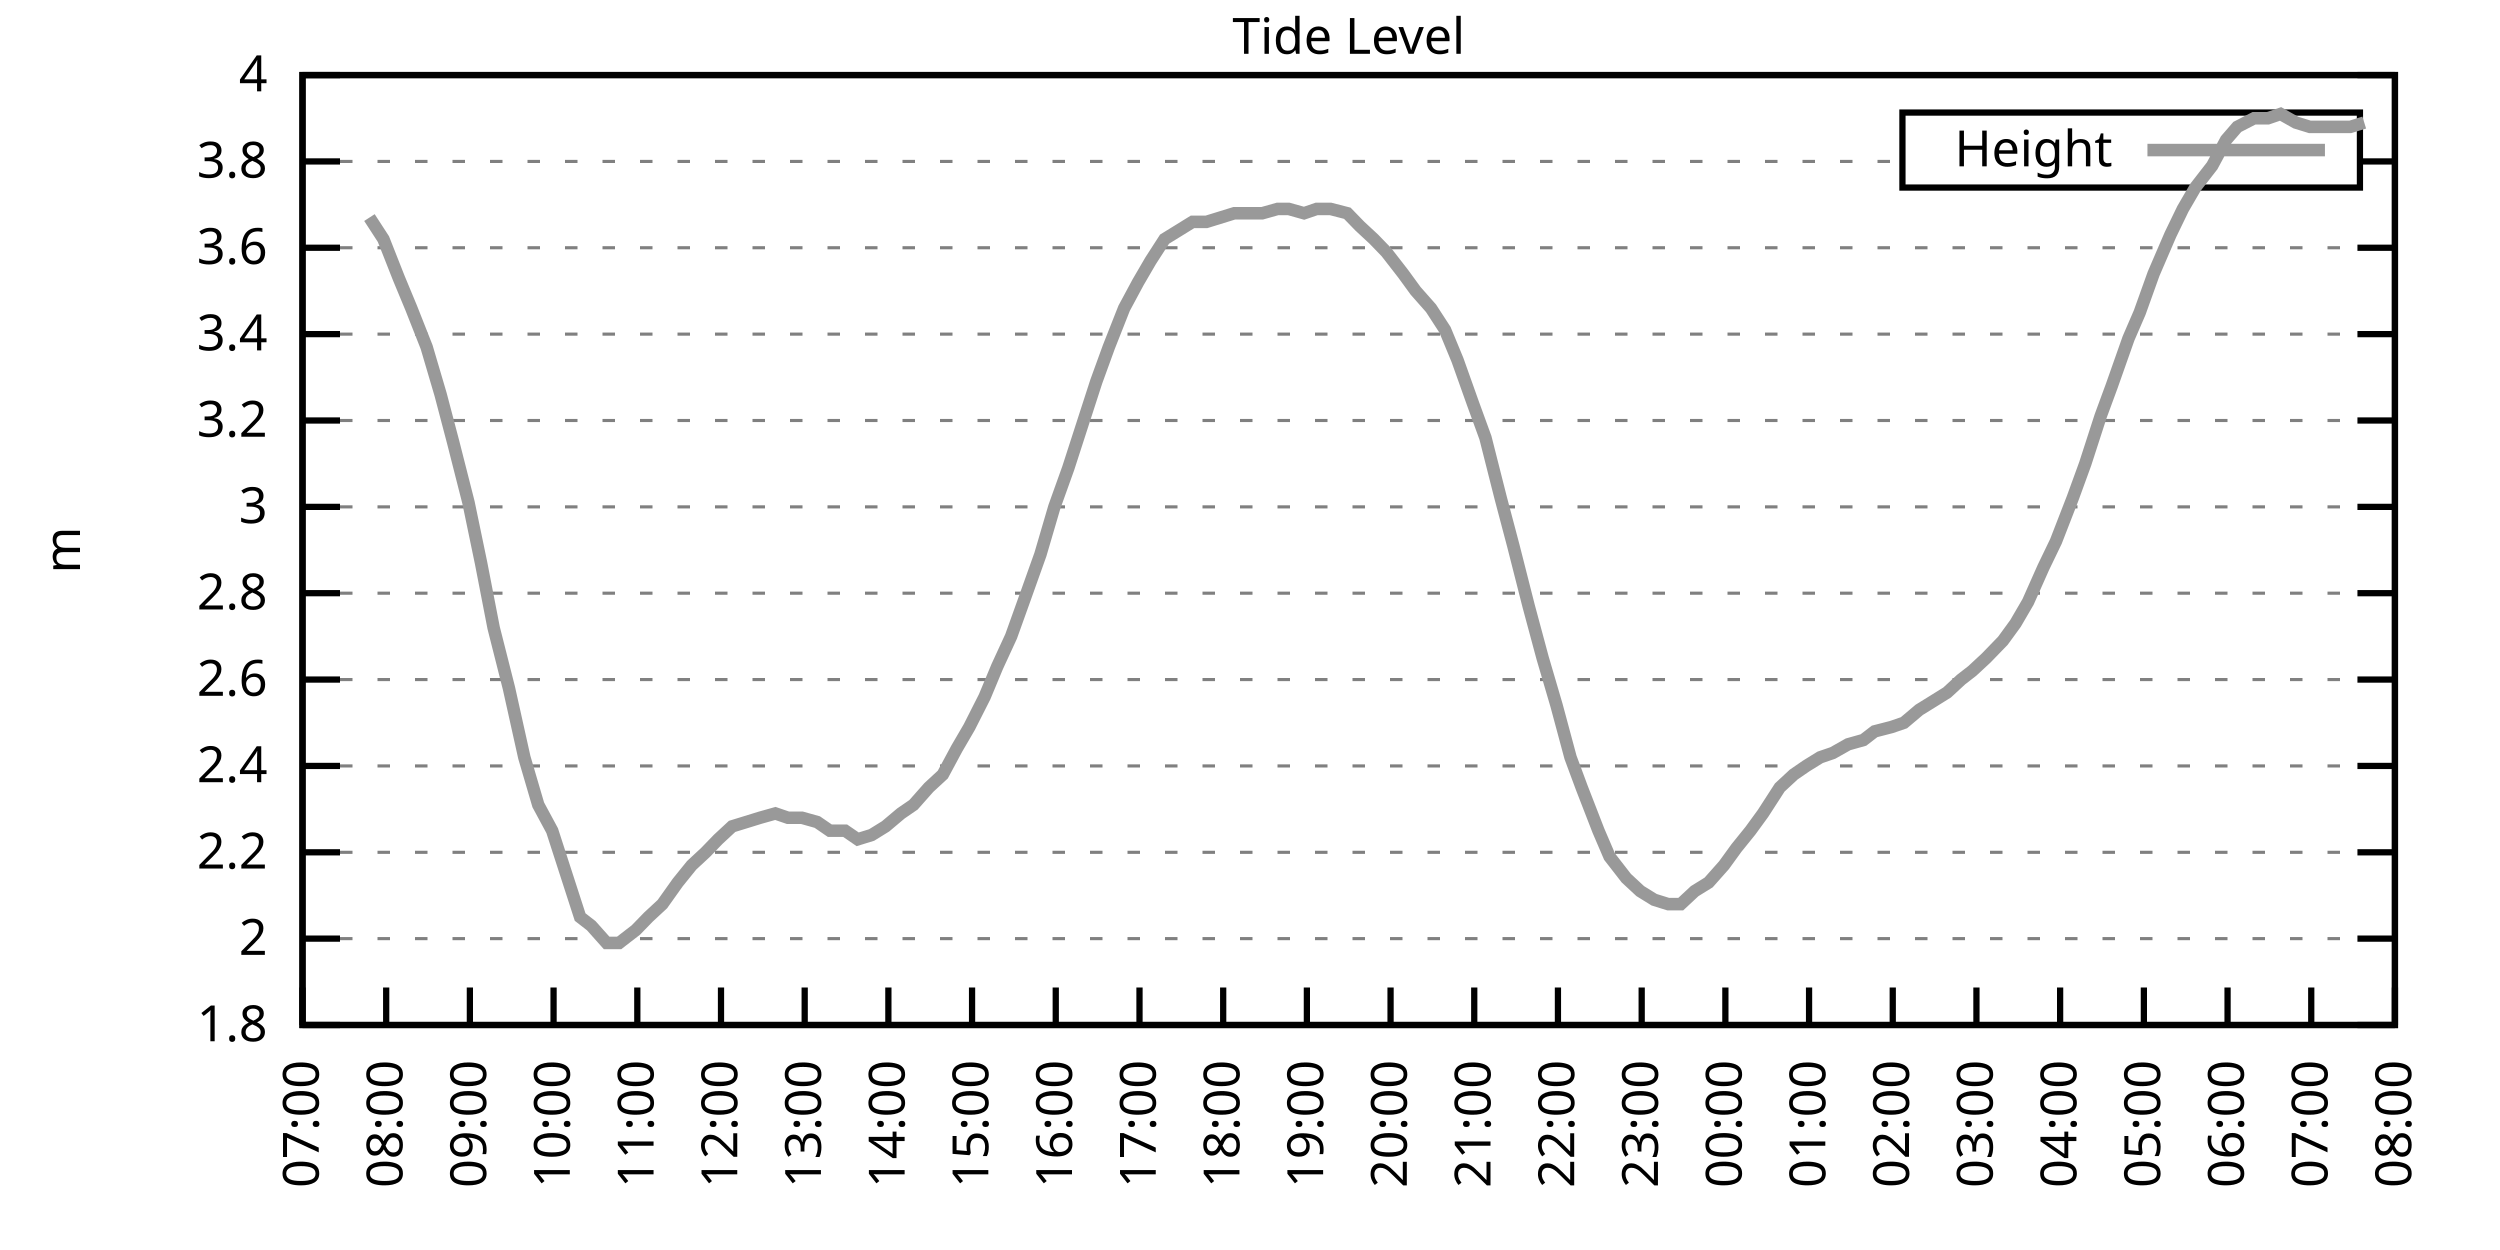
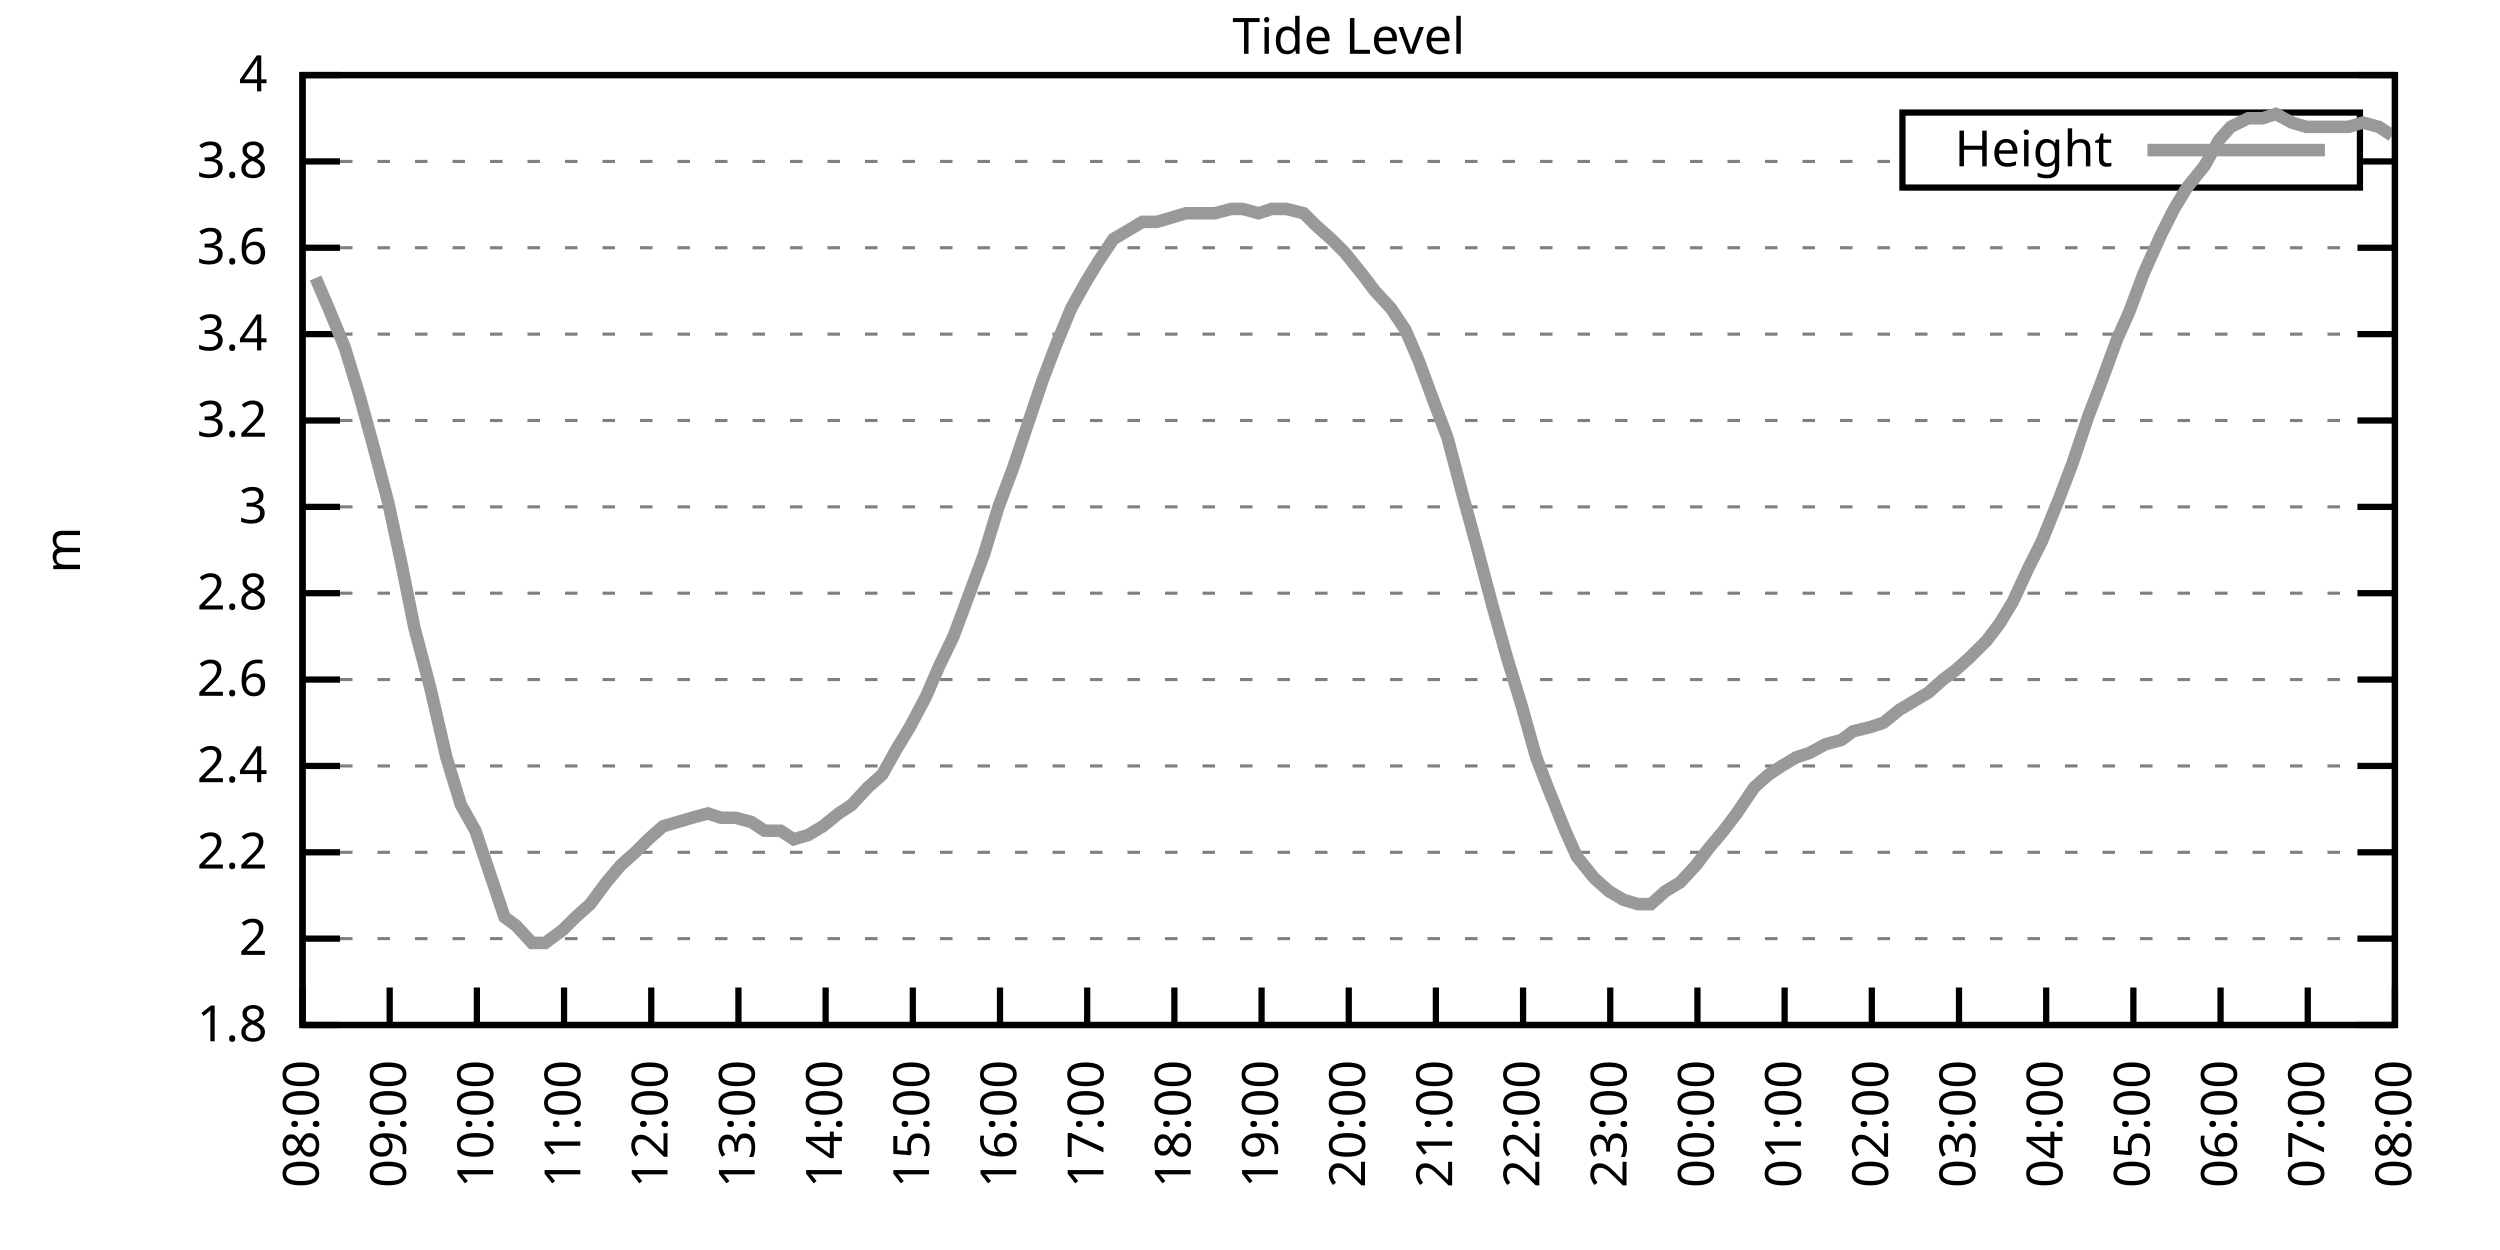
<svg xmlns="http://www.w3.org/2000/svg" xmlns:xlink="http://www.w3.org/1999/xlink" width="400" height="200" viewBox="0 0 400 200">
  <g id="gnuplot_canvas">
    <rect x="0" y="0" width="400" height="200" fill="none" />
    <defs>
      <circle id="gpDot" r="0.5" stroke-width="0.5" stroke="currentColor" />
      <path id="gpPt0" stroke-width="0.333" stroke="currentColor" d="M-1,0 h2 M0,-1 v2" />
      <path id="gpPt1" stroke-width="0.333" stroke="currentColor" d="M-1,-1 L1,1 M1,-1 L-1,1" />
      <path id="gpPt2" stroke-width="0.333" stroke="currentColor" d="M-1,0 L1,0 M0,-1 L0,1 M-1,-1 L1,1 M-1,1 L1,-1" />
      <rect id="gpPt3" stroke-width="0.333" stroke="currentColor" x="-1" y="-1" width="2" height="2" />
      <rect id="gpPt4" stroke-width="0.333" stroke="currentColor" fill="currentColor" x="-1" y="-1" width="2" height="2" />
      <circle id="gpPt5" stroke-width="0.333" stroke="currentColor" cx="0" cy="0" r="1" />
      <use xlink:href="#gpPt5" id="gpPt6" fill="currentColor" stroke="none" />
      <path id="gpPt7" stroke-width="0.333" stroke="currentColor" d="M0,-1.33 L-1.33,0.67 L1.33,0.67 z" />
      <use xlink:href="#gpPt7" id="gpPt8" fill="currentColor" stroke="none" />
      <use xlink:href="#gpPt7" id="gpPt9" stroke="currentColor" transform="rotate(180)" />
      <use xlink:href="#gpPt9" id="gpPt10" fill="currentColor" stroke="none" />
      <use xlink:href="#gpPt3" id="gpPt11" stroke="currentColor" transform="rotate(45)" />
      <use xlink:href="#gpPt11" id="gpPt12" fill="currentColor" stroke="none" />
      <path id="gpPt13" stroke-width="0.333" stroke="currentColor" d="M0,1.330 L1.265,0.411 L0.782,-1.067 L-0.782,-1.076 L-1.265,0.411 z" />
      <use xlink:href="#gpPt13" id="gpPt14" fill="currentColor" stroke="none" />
      <filter id="textbox" filterUnits="objectBoundingBox" x="0" y="0" height="1" width="1">
        <feFlood flood-color="white" flood-opacity="1" result="bgnd" />
        <feComposite in="SourceGraphic" in2="bgnd" operator="atop" />
      </filter>
      <filter id="greybox" filterUnits="objectBoundingBox" x="0" y="0" height="1" width="1">
        <feFlood flood-color="lightgrey" flood-opacity="1" result="grey" />
        <feComposite in="SourceGraphic" in2="grey" operator="atop" />
      </filter>
    </defs>
    <g fill="none" color="white" stroke="currentColor" stroke-width="1.00" stroke-linecap="butt" stroke-linejoin="miter">
</g>
    <g fill="none" color="black" stroke="currentColor" stroke-width="1.00" stroke-linecap="butt" stroke-linejoin="miter">
      <g stroke="none" shape-rendering="crispEdges">
        <polygon fill="rgb(255, 255, 255)" points="48.40,164.00 383.18,164.00 383.18,12.02 48.40,12.02 " />
      </g>
    </g>
    <g fill="none" color="black" stroke="currentColor" stroke-width="1.00" stroke-linecap="butt" stroke-linejoin="miter">
</g>
    <g fill="none" color="black" stroke="black" stroke-width="0.50" stroke-linecap="butt" stroke-linejoin="miter">
</g>
    <g fill="none" color="gray" stroke="currentColor" stroke-width="0.50" stroke-linecap="butt" stroke-linejoin="miter">
      <path stroke="gray" stroke-dasharray="2,4" class="gridline" d="M48.40,164.00 L383.19,164.00  " />
    </g>
    <g fill="none" color="gray" stroke="gray" stroke-width="1.00" stroke-linecap="butt" stroke-linejoin="miter">
</g>
    <g fill="none" color="black" stroke="currentColor" stroke-width="1.00" stroke-linecap="butt" stroke-linejoin="miter">
      <path stroke="black" d="M48.40,164.00 L54.40,164.00 M383.19,164.00 L377.19,164.00  " />
      <g transform="translate(42.80,166.60)" stroke="none" fill="black" font-family="Sans" font-size="8.00" text-anchor="end">
        <text>
          <tspan font-family="Sans"> 1.8</tspan>
        </text>
      </g>
    </g>
    <g fill="none" color="black" stroke="currentColor" stroke-width="1.00" stroke-linecap="butt" stroke-linejoin="miter">
</g>
    <g fill="none" color="black" stroke="black" stroke-width="0.50" stroke-linecap="butt" stroke-linejoin="miter">
</g>
    <g fill="none" color="gray" stroke="currentColor" stroke-width="0.50" stroke-linecap="butt" stroke-linejoin="miter">
      <path stroke="gray" stroke-dasharray="2,4" class="gridline" d="M48.40,150.18 L383.19,150.18  " />
    </g>
    <g fill="none" color="gray" stroke="gray" stroke-width="1.00" stroke-linecap="butt" stroke-linejoin="miter">
</g>
    <g fill="none" color="black" stroke="currentColor" stroke-width="1.00" stroke-linecap="butt" stroke-linejoin="miter">
      <path stroke="black" d="M48.40,150.18 L54.40,150.18 M383.19,150.18 L377.19,150.18  " />
      <g transform="translate(42.80,152.78)" stroke="none" fill="black" font-family="Sans" font-size="8.00" text-anchor="end">
        <text>
          <tspan font-family="Sans"> 2</tspan>
        </text>
      </g>
    </g>
    <g fill="none" color="black" stroke="currentColor" stroke-width="1.00" stroke-linecap="butt" stroke-linejoin="miter">
</g>
    <g fill="none" color="black" stroke="black" stroke-width="0.50" stroke-linecap="butt" stroke-linejoin="miter">
</g>
    <g fill="none" color="gray" stroke="currentColor" stroke-width="0.50" stroke-linecap="butt" stroke-linejoin="miter">
      <path stroke="gray" stroke-dasharray="2,4" class="gridline" d="M48.40,136.37 L383.19,136.37  " />
    </g>
    <g fill="none" color="gray" stroke="gray" stroke-width="1.00" stroke-linecap="butt" stroke-linejoin="miter">
</g>
    <g fill="none" color="black" stroke="currentColor" stroke-width="1.00" stroke-linecap="butt" stroke-linejoin="miter">
      <path stroke="black" d="M48.40,136.37 L54.40,136.37 M383.19,136.37 L377.19,136.37  " />
      <g transform="translate(42.80,138.97)" stroke="none" fill="black" font-family="Sans" font-size="8.00" text-anchor="end">
        <text>
          <tspan font-family="Sans"> 2.2</tspan>
        </text>
      </g>
    </g>
    <g fill="none" color="black" stroke="currentColor" stroke-width="1.00" stroke-linecap="butt" stroke-linejoin="miter">
</g>
    <g fill="none" color="black" stroke="black" stroke-width="0.50" stroke-linecap="butt" stroke-linejoin="miter">
</g>
    <g fill="none" color="gray" stroke="currentColor" stroke-width="0.50" stroke-linecap="butt" stroke-linejoin="miter">
      <path stroke="gray" stroke-dasharray="2,4" class="gridline" d="M48.40,122.55 L383.19,122.55  " />
    </g>
    <g fill="none" color="gray" stroke="gray" stroke-width="1.00" stroke-linecap="butt" stroke-linejoin="miter">
</g>
    <g fill="none" color="black" stroke="currentColor" stroke-width="1.00" stroke-linecap="butt" stroke-linejoin="miter">
      <path stroke="black" d="M48.40,122.55 L54.40,122.55 M383.19,122.55 L377.19,122.55  " />
      <g transform="translate(42.80,125.15)" stroke="none" fill="black" font-family="Sans" font-size="8.00" text-anchor="end">
        <text>
          <tspan font-family="Sans"> 2.4</tspan>
        </text>
      </g>
    </g>
    <g fill="none" color="black" stroke="currentColor" stroke-width="1.00" stroke-linecap="butt" stroke-linejoin="miter">
</g>
    <g fill="none" color="black" stroke="black" stroke-width="0.50" stroke-linecap="butt" stroke-linejoin="miter">
</g>
    <g fill="none" color="gray" stroke="currentColor" stroke-width="0.50" stroke-linecap="butt" stroke-linejoin="miter">
      <path stroke="gray" stroke-dasharray="2,4" class="gridline" d="M48.40,108.73 L383.19,108.73  " />
    </g>
    <g fill="none" color="gray" stroke="gray" stroke-width="1.00" stroke-linecap="butt" stroke-linejoin="miter">
</g>
    <g fill="none" color="black" stroke="currentColor" stroke-width="1.00" stroke-linecap="butt" stroke-linejoin="miter">
      <path stroke="black" d="M48.40,108.73 L54.40,108.73 M383.19,108.73 L377.19,108.73  " />
      <g transform="translate(42.80,111.33)" stroke="none" fill="black" font-family="Sans" font-size="8.00" text-anchor="end">
        <text>
          <tspan font-family="Sans"> 2.6</tspan>
        </text>
      </g>
    </g>
    <g fill="none" color="black" stroke="currentColor" stroke-width="1.00" stroke-linecap="butt" stroke-linejoin="miter">
</g>
    <g fill="none" color="black" stroke="black" stroke-width="0.50" stroke-linecap="butt" stroke-linejoin="miter">
</g>
    <g fill="none" color="gray" stroke="currentColor" stroke-width="0.50" stroke-linecap="butt" stroke-linejoin="miter">
      <path stroke="gray" stroke-dasharray="2,4" class="gridline" d="M48.40,94.91 L383.19,94.91  " />
    </g>
    <g fill="none" color="gray" stroke="gray" stroke-width="1.00" stroke-linecap="butt" stroke-linejoin="miter">
</g>
    <g fill="none" color="black" stroke="currentColor" stroke-width="1.00" stroke-linecap="butt" stroke-linejoin="miter">
      <path stroke="black" d="M48.40,94.91 L54.40,94.91 M383.19,94.91 L377.19,94.91  " />
      <g transform="translate(42.80,97.51)" stroke="none" fill="black" font-family="Sans" font-size="8.00" text-anchor="end">
        <text>
          <tspan font-family="Sans"> 2.8</tspan>
        </text>
      </g>
    </g>
    <g fill="none" color="black" stroke="currentColor" stroke-width="1.00" stroke-linecap="butt" stroke-linejoin="miter">
</g>
    <g fill="none" color="black" stroke="black" stroke-width="0.50" stroke-linecap="butt" stroke-linejoin="miter">
</g>
    <g fill="none" color="gray" stroke="currentColor" stroke-width="0.50" stroke-linecap="butt" stroke-linejoin="miter">
      <path stroke="gray" stroke-dasharray="2,4" class="gridline" d="M48.40,81.10 L383.19,81.10  " />
    </g>
    <g fill="none" color="gray" stroke="gray" stroke-width="1.00" stroke-linecap="butt" stroke-linejoin="miter">
</g>
    <g fill="none" color="black" stroke="currentColor" stroke-width="1.00" stroke-linecap="butt" stroke-linejoin="miter">
      <path stroke="black" d="M48.40,81.10 L54.40,81.10 M383.19,81.10 L377.19,81.10  " />
      <g transform="translate(42.80,83.70)" stroke="none" fill="black" font-family="Sans" font-size="8.00" text-anchor="end">
        <text>
          <tspan font-family="Sans"> 3</tspan>
        </text>
      </g>
    </g>
    <g fill="none" color="black" stroke="currentColor" stroke-width="1.00" stroke-linecap="butt" stroke-linejoin="miter">
</g>
    <g fill="none" color="black" stroke="black" stroke-width="0.50" stroke-linecap="butt" stroke-linejoin="miter">
</g>
    <g fill="none" color="gray" stroke="currentColor" stroke-width="0.50" stroke-linecap="butt" stroke-linejoin="miter">
      <path stroke="gray" stroke-dasharray="2,4" class="gridline" d="M48.40,67.28 L383.19,67.28  " />
    </g>
    <g fill="none" color="gray" stroke="gray" stroke-width="1.00" stroke-linecap="butt" stroke-linejoin="miter">
</g>
    <g fill="none" color="black" stroke="currentColor" stroke-width="1.00" stroke-linecap="butt" stroke-linejoin="miter">
      <path stroke="black" d="M48.40,67.28 L54.40,67.28 M383.19,67.28 L377.19,67.28  " />
      <g transform="translate(42.80,69.88)" stroke="none" fill="black" font-family="Sans" font-size="8.00" text-anchor="end">
        <text>
          <tspan font-family="Sans"> 3.2</tspan>
        </text>
      </g>
    </g>
    <g fill="none" color="black" stroke="currentColor" stroke-width="1.00" stroke-linecap="butt" stroke-linejoin="miter">
</g>
    <g fill="none" color="black" stroke="black" stroke-width="0.50" stroke-linecap="butt" stroke-linejoin="miter">
</g>
    <g fill="none" color="gray" stroke="currentColor" stroke-width="0.50" stroke-linecap="butt" stroke-linejoin="miter">
      <path stroke="gray" stroke-dasharray="2,4" class="gridline" d="M48.40,53.46 L383.19,53.46  " />
    </g>
    <g fill="none" color="gray" stroke="gray" stroke-width="1.00" stroke-linecap="butt" stroke-linejoin="miter">
</g>
    <g fill="none" color="black" stroke="currentColor" stroke-width="1.00" stroke-linecap="butt" stroke-linejoin="miter">
      <path stroke="black" d="M48.40,53.46 L54.40,53.46 M383.19,53.46 L377.19,53.46  " />
      <g transform="translate(42.80,56.06)" stroke="none" fill="black" font-family="Sans" font-size="8.00" text-anchor="end">
        <text>
          <tspan font-family="Sans"> 3.4</tspan>
        </text>
      </g>
    </g>
    <g fill="none" color="black" stroke="currentColor" stroke-width="1.00" stroke-linecap="butt" stroke-linejoin="miter">
</g>
    <g fill="none" color="black" stroke="black" stroke-width="0.50" stroke-linecap="butt" stroke-linejoin="miter">
</g>
    <g fill="none" color="gray" stroke="currentColor" stroke-width="0.50" stroke-linecap="butt" stroke-linejoin="miter">
      <path stroke="gray" stroke-dasharray="2,4" class="gridline" d="M48.40,39.64 L383.19,39.64  " />
    </g>
    <g fill="none" color="gray" stroke="gray" stroke-width="1.00" stroke-linecap="butt" stroke-linejoin="miter">
</g>
    <g fill="none" color="black" stroke="currentColor" stroke-width="1.00" stroke-linecap="butt" stroke-linejoin="miter">
      <path stroke="black" d="M48.40,39.64 L54.40,39.64 M383.19,39.64 L377.19,39.64  " />
      <g transform="translate(42.80,42.24)" stroke="none" fill="black" font-family="Sans" font-size="8.00" text-anchor="end">
        <text>
          <tspan font-family="Sans"> 3.6</tspan>
        </text>
      </g>
    </g>
    <g fill="none" color="black" stroke="currentColor" stroke-width="1.00" stroke-linecap="butt" stroke-linejoin="miter">
</g>
    <g fill="none" color="black" stroke="black" stroke-width="0.50" stroke-linecap="butt" stroke-linejoin="miter">
</g>
    <g fill="none" color="gray" stroke="currentColor" stroke-width="0.50" stroke-linecap="butt" stroke-linejoin="miter">
      <path stroke="gray" stroke-dasharray="2,4" class="gridline" d="M48.40,25.83 L304.39,25.83 M377.59,25.83 L383.19,25.83  " />
    </g>
    <g fill="none" color="gray" stroke="gray" stroke-width="1.00" stroke-linecap="butt" stroke-linejoin="miter">
</g>
    <g fill="none" color="black" stroke="currentColor" stroke-width="1.00" stroke-linecap="butt" stroke-linejoin="miter">
      <path stroke="black" d="M48.40,25.83 L54.40,25.83 M383.19,25.83 L377.19,25.83  " />
      <g transform="translate(42.80,28.43)" stroke="none" fill="black" font-family="Sans" font-size="8.00" text-anchor="end">
        <text>
          <tspan font-family="Sans"> 3.8</tspan>
        </text>
      </g>
    </g>
    <g fill="none" color="black" stroke="currentColor" stroke-width="1.00" stroke-linecap="butt" stroke-linejoin="miter">
</g>
    <g fill="none" color="black" stroke="black" stroke-width="0.50" stroke-linecap="butt" stroke-linejoin="miter">
</g>
    <g fill="none" color="gray" stroke="currentColor" stroke-width="0.50" stroke-linecap="butt" stroke-linejoin="miter">
      <path stroke="gray" stroke-dasharray="2,4" class="gridline" d="M48.40,12.01 L383.19,12.01  " />
    </g>
    <g fill="none" color="gray" stroke="gray" stroke-width="1.00" stroke-linecap="butt" stroke-linejoin="miter">
</g>
    <g fill="none" color="black" stroke="currentColor" stroke-width="1.00" stroke-linecap="butt" stroke-linejoin="miter">
      <path stroke="black" d="M48.40,12.01 L54.40,12.01 M383.19,12.01 L377.19,12.01  " />
      <g transform="translate(42.80,14.61)" stroke="none" fill="black" font-family="Sans" font-size="8.00" text-anchor="end">
        <text>
          <tspan font-family="Sans"> 4</tspan>
        </text>
      </g>
    </g>
    <g fill="none" color="black" stroke="currentColor" stroke-width="1.00" stroke-linecap="butt" stroke-linejoin="miter">
      <path stroke="black" d="M48.40,164.00 L48.40,158.00  " />
      <g transform="translate(51.00,169.60) rotate(270.00)" stroke="none" fill="black" font-family="Sans" font-size="8.00" text-anchor="end">
        <text>
-           <tspan font-family="Sans">07:00</tspan>
-         </text>
-       </g>
-     </g>
-     <g fill="none" color="black" stroke="currentColor" stroke-width="1.00" stroke-linecap="butt" stroke-linejoin="miter">
-       <path stroke="black" d="M61.79,164.00 L61.79,158.00  " />
-       <g transform="translate(64.39,169.60) rotate(270.00)" stroke="none" fill="black" font-family="Sans" font-size="8.00" text-anchor="end">
-         <text>
          <tspan font-family="Sans">08:00</tspan>
        </text>
      </g>
    </g>
    <g fill="none" color="black" stroke="currentColor" stroke-width="1.00" stroke-linecap="butt" stroke-linejoin="miter">
-       <path stroke="black" d="M75.18,164.00 L75.18,158.00  " />
-       <g transform="translate(77.78,169.60) rotate(270.00)" stroke="none" fill="black" font-family="Sans" font-size="8.00" text-anchor="end">
+       <path stroke="black" d="M62.35,164.00 L62.35,158.00  " />
+       <g transform="translate(64.95,169.60) rotate(270.00)" stroke="none" fill="black" font-family="Sans" font-size="8.00" text-anchor="end">
        <text>
          <tspan font-family="Sans">09:00</tspan>
        </text>
      </g>
    </g>
    <g fill="none" color="black" stroke="currentColor" stroke-width="1.00" stroke-linecap="butt" stroke-linejoin="miter">
-       <path stroke="black" d="M88.57,164.00 L88.57,158.00  " />
-       <g transform="translate(91.17,169.60) rotate(270.00)" stroke="none" fill="black" font-family="Sans" font-size="8.00" text-anchor="end">
+       <path stroke="black" d="M76.30,164.00 L76.30,158.00  " />
+       <g transform="translate(78.90,169.60) rotate(270.00)" stroke="none" fill="black" font-family="Sans" font-size="8.00" text-anchor="end">
        <text>
          <tspan font-family="Sans">10:00</tspan>
        </text>
      </g>
    </g>
    <g fill="none" color="black" stroke="currentColor" stroke-width="1.00" stroke-linecap="butt" stroke-linejoin="miter">
-       <path stroke="black" d="M101.97,164.00 L101.97,158.00  " />
-       <g transform="translate(104.57,169.60) rotate(270.00)" stroke="none" fill="black" font-family="Sans" font-size="8.00" text-anchor="end">
+       <path stroke="black" d="M90.25,164.00 L90.25,158.00  " />
+       <g transform="translate(92.85,169.60) rotate(270.00)" stroke="none" fill="black" font-family="Sans" font-size="8.00" text-anchor="end">
        <text>
          <tspan font-family="Sans">11:00</tspan>
        </text>
      </g>
    </g>
    <g fill="none" color="black" stroke="currentColor" stroke-width="1.00" stroke-linecap="butt" stroke-linejoin="miter">
-       <path stroke="black" d="M115.36,164.00 L115.36,158.00  " />
-       <g transform="translate(117.96,169.60) rotate(270.00)" stroke="none" fill="black" font-family="Sans" font-size="8.00" text-anchor="end">
+       <path stroke="black" d="M104.20,164.00 L104.20,158.00  " />
+       <g transform="translate(106.80,169.60) rotate(270.00)" stroke="none" fill="black" font-family="Sans" font-size="8.00" text-anchor="end">
        <text>
          <tspan font-family="Sans">12:00</tspan>
        </text>
      </g>
    </g>
    <g fill="none" color="black" stroke="currentColor" stroke-width="1.00" stroke-linecap="butt" stroke-linejoin="miter">
-       <path stroke="black" d="M128.75,164.00 L128.75,158.00  " />
-       <g transform="translate(131.35,169.60) rotate(270.00)" stroke="none" fill="black" font-family="Sans" font-size="8.00" text-anchor="end">
+       <path stroke="black" d="M118.15,164.00 L118.15,158.00  " />
+       <g transform="translate(120.75,169.60) rotate(270.00)" stroke="none" fill="black" font-family="Sans" font-size="8.00" text-anchor="end">
        <text>
          <tspan font-family="Sans">13:00</tspan>
        </text>
      </g>
    </g>
    <g fill="none" color="black" stroke="currentColor" stroke-width="1.00" stroke-linecap="butt" stroke-linejoin="miter">
-       <path stroke="black" d="M142.14,164.00 L142.14,158.00  " />
-       <g transform="translate(144.74,169.60) rotate(270.00)" stroke="none" fill="black" font-family="Sans" font-size="8.00" text-anchor="end">
+       <path stroke="black" d="M132.10,164.00 L132.10,158.00  " />
+       <g transform="translate(134.70,169.60) rotate(270.00)" stroke="none" fill="black" font-family="Sans" font-size="8.00" text-anchor="end">
        <text>
          <tspan font-family="Sans">14:00</tspan>
        </text>
      </g>
    </g>
    <g fill="none" color="black" stroke="currentColor" stroke-width="1.00" stroke-linecap="butt" stroke-linejoin="miter">
-       <path stroke="black" d="M155.53,164.00 L155.53,158.00  " />
-       <g transform="translate(158.13,169.60) rotate(270.00)" stroke="none" fill="black" font-family="Sans" font-size="8.00" text-anchor="end">
+       <path stroke="black" d="M146.05,164.00 L146.05,158.00  " />
+       <g transform="translate(148.65,169.60) rotate(270.00)" stroke="none" fill="black" font-family="Sans" font-size="8.00" text-anchor="end">
        <text>
          <tspan font-family="Sans">15:00</tspan>
        </text>
      </g>
    </g>
    <g fill="none" color="black" stroke="currentColor" stroke-width="1.00" stroke-linecap="butt" stroke-linejoin="miter">
-       <path stroke="black" d="M168.92,164.00 L168.92,158.00  " />
-       <g transform="translate(171.52,169.60) rotate(270.00)" stroke="none" fill="black" font-family="Sans" font-size="8.00" text-anchor="end">
+       <path stroke="black" d="M160.00,164.00 L160.00,158.00  " />
+       <g transform="translate(162.60,169.60) rotate(270.00)" stroke="none" fill="black" font-family="Sans" font-size="8.00" text-anchor="end">
        <text>
          <tspan font-family="Sans">16:00</tspan>
        </text>
      </g>
    </g>
    <g fill="none" color="black" stroke="currentColor" stroke-width="1.00" stroke-linecap="butt" stroke-linejoin="miter">
-       <path stroke="black" d="M182.32,164.00 L182.32,158.00  " />
-       <g transform="translate(184.92,169.60) rotate(270.00)" stroke="none" fill="black" font-family="Sans" font-size="8.00" text-anchor="end">
+       <path stroke="black" d="M173.95,164.00 L173.95,158.00  " />
+       <g transform="translate(176.55,169.60) rotate(270.00)" stroke="none" fill="black" font-family="Sans" font-size="8.00" text-anchor="end">
        <text>
          <tspan font-family="Sans">17:00</tspan>
        </text>
      </g>
    </g>
    <g fill="none" color="black" stroke="currentColor" stroke-width="1.00" stroke-linecap="butt" stroke-linejoin="miter">
-       <path stroke="black" d="M195.71,164.00 L195.71,158.00  " />
-       <g transform="translate(198.31,169.60) rotate(270.00)" stroke="none" fill="black" font-family="Sans" font-size="8.00" text-anchor="end">
+       <path stroke="black" d="M187.90,164.00 L187.90,158.00  " />
+       <g transform="translate(190.50,169.60) rotate(270.00)" stroke="none" fill="black" font-family="Sans" font-size="8.00" text-anchor="end">
        <text>
          <tspan font-family="Sans">18:00</tspan>
        </text>
      </g>
    </g>
    <g fill="none" color="black" stroke="currentColor" stroke-width="1.00" stroke-linecap="butt" stroke-linejoin="miter">
-       <path stroke="black" d="M209.10,164.00 L209.10,158.00  " />
-       <g transform="translate(211.70,169.60) rotate(270.00)" stroke="none" fill="black" font-family="Sans" font-size="8.00" text-anchor="end">
+       <path stroke="black" d="M201.85,164.00 L201.85,158.00  " />
+       <g transform="translate(204.45,169.60) rotate(270.00)" stroke="none" fill="black" font-family="Sans" font-size="8.00" text-anchor="end">
        <text>
          <tspan font-family="Sans">19:00</tspan>
        </text>
      </g>
    </g>
    <g fill="none" color="black" stroke="currentColor" stroke-width="1.00" stroke-linecap="butt" stroke-linejoin="miter">
-       <path stroke="black" d="M222.49,164.00 L222.49,158.00  " />
-       <g transform="translate(225.09,169.60) rotate(270.00)" stroke="none" fill="black" font-family="Sans" font-size="8.00" text-anchor="end">
+       <path stroke="black" d="M215.80,164.00 L215.80,158.00  " />
+       <g transform="translate(218.40,169.60) rotate(270.00)" stroke="none" fill="black" font-family="Sans" font-size="8.00" text-anchor="end">
        <text>
          <tspan font-family="Sans">20:00</tspan>
        </text>
      </g>
    </g>
    <g fill="none" color="black" stroke="currentColor" stroke-width="1.00" stroke-linecap="butt" stroke-linejoin="miter">
-       <path stroke="black" d="M235.88,164.00 L235.88,158.00  " />
-       <g transform="translate(238.48,169.60) rotate(270.00)" stroke="none" fill="black" font-family="Sans" font-size="8.00" text-anchor="end">
+       <path stroke="black" d="M229.74,164.00 L229.74,158.00  " />
+       <g transform="translate(232.34,169.60) rotate(270.00)" stroke="none" fill="black" font-family="Sans" font-size="8.00" text-anchor="end">
        <text>
          <tspan font-family="Sans">21:00</tspan>
        </text>
      </g>
    </g>
    <g fill="none" color="black" stroke="currentColor" stroke-width="1.00" stroke-linecap="butt" stroke-linejoin="miter">
-       <path stroke="black" d="M249.27,164.00 L249.27,158.00  " />
-       <g transform="translate(251.87,169.60) rotate(270.00)" stroke="none" fill="black" font-family="Sans" font-size="8.00" text-anchor="end">
+       <path stroke="black" d="M243.69,164.00 L243.69,158.00  " />
+       <g transform="translate(246.29,169.60) rotate(270.00)" stroke="none" fill="black" font-family="Sans" font-size="8.00" text-anchor="end">
        <text>
          <tspan font-family="Sans">22:00</tspan>
        </text>
      </g>
    </g>
    <g fill="none" color="black" stroke="currentColor" stroke-width="1.00" stroke-linecap="butt" stroke-linejoin="miter">
-       <path stroke="black" d="M262.67,164.00 L262.67,158.00  " />
-       <g transform="translate(265.27,169.60) rotate(270.00)" stroke="none" fill="black" font-family="Sans" font-size="8.00" text-anchor="end">
+       <path stroke="black" d="M257.64,164.00 L257.64,158.00  " />
+       <g transform="translate(260.24,169.60) rotate(270.00)" stroke="none" fill="black" font-family="Sans" font-size="8.00" text-anchor="end">
        <text>
          <tspan font-family="Sans">23:00</tspan>
        </text>
      </g>
    </g>
    <g fill="none" color="black" stroke="currentColor" stroke-width="1.00" stroke-linecap="butt" stroke-linejoin="miter">
-       <path stroke="black" d="M276.06,164.00 L276.06,158.00  " />
-       <g transform="translate(278.66,169.60) rotate(270.00)" stroke="none" fill="black" font-family="Sans" font-size="8.00" text-anchor="end">
+       <path stroke="black" d="M271.59,164.00 L271.59,158.00  " />
+       <g transform="translate(274.19,169.60) rotate(270.00)" stroke="none" fill="black" font-family="Sans" font-size="8.00" text-anchor="end">
        <text>
          <tspan font-family="Sans">00:00</tspan>
        </text>
      </g>
    </g>
    <g fill="none" color="black" stroke="currentColor" stroke-width="1.00" stroke-linecap="butt" stroke-linejoin="miter">
-       <path stroke="black" d="M289.45,164.00 L289.45,158.00  " />
-       <g transform="translate(292.05,169.60) rotate(270.00)" stroke="none" fill="black" font-family="Sans" font-size="8.00" text-anchor="end">
+       <path stroke="black" d="M285.54,164.00 L285.54,158.00  " />
+       <g transform="translate(288.14,169.60) rotate(270.00)" stroke="none" fill="black" font-family="Sans" font-size="8.00" text-anchor="end">
        <text>
          <tspan font-family="Sans">01:00</tspan>
        </text>
      </g>
    </g>
    <g fill="none" color="black" stroke="currentColor" stroke-width="1.00" stroke-linecap="butt" stroke-linejoin="miter">
-       <path stroke="black" d="M302.84,164.00 L302.84,158.00  " />
-       <g transform="translate(305.44,169.60) rotate(270.00)" stroke="none" fill="black" font-family="Sans" font-size="8.00" text-anchor="end">
+       <path stroke="black" d="M299.49,164.00 L299.49,158.00  " />
+       <g transform="translate(302.09,169.60) rotate(270.00)" stroke="none" fill="black" font-family="Sans" font-size="8.00" text-anchor="end">
        <text>
          <tspan font-family="Sans">02:00</tspan>
        </text>
      </g>
    </g>
    <g fill="none" color="black" stroke="currentColor" stroke-width="1.00" stroke-linecap="butt" stroke-linejoin="miter">
-       <path stroke="black" d="M316.23,164.00 L316.23,158.00  " />
-       <g transform="translate(318.83,169.60) rotate(270.00)" stroke="none" fill="black" font-family="Sans" font-size="8.00" text-anchor="end">
+       <path stroke="black" d="M313.44,164.00 L313.44,158.00  " />
+       <g transform="translate(316.04,169.60) rotate(270.00)" stroke="none" fill="black" font-family="Sans" font-size="8.00" text-anchor="end">
        <text>
          <tspan font-family="Sans">03:00</tspan>
        </text>
      </g>
    </g>
    <g fill="none" color="black" stroke="currentColor" stroke-width="1.00" stroke-linecap="butt" stroke-linejoin="miter">
-       <path stroke="black" d="M329.62,164.00 L329.62,158.00  " />
-       <g transform="translate(332.22,169.60) rotate(270.00)" stroke="none" fill="black" font-family="Sans" font-size="8.00" text-anchor="end">
+       <path stroke="black" d="M327.39,164.00 L327.39,158.00  " />
+       <g transform="translate(329.99,169.60) rotate(270.00)" stroke="none" fill="black" font-family="Sans" font-size="8.00" text-anchor="end">
        <text>
          <tspan font-family="Sans">04:00</tspan>
        </text>
      </g>
    </g>
    <g fill="none" color="black" stroke="currentColor" stroke-width="1.00" stroke-linecap="butt" stroke-linejoin="miter">
-       <path stroke="black" d="M343.02,164.00 L343.02,158.00  " />
-       <g transform="translate(345.62,169.60) rotate(270.00)" stroke="none" fill="black" font-family="Sans" font-size="8.00" text-anchor="end">
+       <path stroke="black" d="M341.34,164.00 L341.34,158.00  " />
+       <g transform="translate(343.94,169.60) rotate(270.00)" stroke="none" fill="black" font-family="Sans" font-size="8.00" text-anchor="end">
        <text>
          <tspan font-family="Sans">05:00</tspan>
        </text>
      </g>
    </g>
    <g fill="none" color="black" stroke="currentColor" stroke-width="1.00" stroke-linecap="butt" stroke-linejoin="miter">
-       <path stroke="black" d="M356.41,164.00 L356.41,158.00  " />
-       <g transform="translate(359.01,169.60) rotate(270.00)" stroke="none" fill="black" font-family="Sans" font-size="8.00" text-anchor="end">
+       <path stroke="black" d="M355.29,164.00 L355.29,158.00  " />
+       <g transform="translate(357.89,169.60) rotate(270.00)" stroke="none" fill="black" font-family="Sans" font-size="8.00" text-anchor="end">
        <text>
          <tspan font-family="Sans">06:00</tspan>
        </text>
      </g>
    </g>
    <g fill="none" color="black" stroke="currentColor" stroke-width="1.00" stroke-linecap="butt" stroke-linejoin="miter">
-       <path stroke="black" d="M369.80,164.00 L369.80,158.00  " />
-       <g transform="translate(372.40,169.60) rotate(270.00)" stroke="none" fill="black" font-family="Sans" font-size="8.00" text-anchor="end">
+       <path stroke="black" d="M369.24,164.00 L369.24,158.00  " />
+       <g transform="translate(371.84,169.60) rotate(270.00)" stroke="none" fill="black" font-family="Sans" font-size="8.00" text-anchor="end">
        <text>
          <tspan font-family="Sans">07:00</tspan>
        </text>
      </g>
    </g>
    <g fill="none" color="black" stroke="currentColor" stroke-width="1.00" stroke-linecap="butt" stroke-linejoin="miter">
      <path stroke="black" d="M383.19,164.00 L383.19,158.00  " />
      <g transform="translate(385.79,169.60) rotate(270.00)" stroke="none" fill="black" font-family="Sans" font-size="8.00" text-anchor="end">
        <text>
          <tspan font-family="Sans">08:00</tspan>
        </text>
      </g>
    </g>
    <g fill="none" color="black" stroke="currentColor" stroke-width="1.00" stroke-linecap="butt" stroke-linejoin="miter">
</g>
    <g fill="none" color="black" stroke="currentColor" stroke-width="1.00" stroke-linecap="butt" stroke-linejoin="miter">
      <path stroke="black" d="M48.40,12.01 L48.40,164.00 L383.19,164.00 L383.19,12.01 L48.40,12.01 Z  " />
    </g>
    <g fill="none" color="black" stroke="currentColor" stroke-width="1.00" stroke-linecap="butt" stroke-linejoin="miter">
</g>
    <g fill="none" color="black" stroke="currentColor" stroke-width="1.00" stroke-linecap="butt" stroke-linejoin="miter">
      <path stroke="black" d="M304.39,30.01 L304.39,18.01 L377.59,18.01 L377.59,30.01 L304.39,30.01 Z  " />
    </g>
    <g id="Tide_level_plot_1">
      <g fill="none" color="white" stroke="black" stroke-width="2.00" stroke-linecap="butt" stroke-linejoin="miter">
</g>
      <g fill="none" color="black" stroke="currentColor" stroke-width="2.00" stroke-linecap="butt" stroke-linejoin="miter">
        <g transform="translate(337.99,26.61)" stroke="none" fill="black" font-family="Sans" font-size="8.00" text-anchor="end">
          <text>
            <tspan font-family="Sans">Height</tspan>
          </text>
        </g>
      </g>
      <g fill="none" color="black" stroke="currentColor" stroke-width="2.00" stroke-linecap="butt" stroke-linejoin="miter">
-         <path stroke="rgb(153, 153, 153)" d="M343.59,24.01 L371.99,24.01 M59.11,34.81 L61.35,38.26 L63.80,44.48 L65.81,49.32 L68.26,55.53 L70.50,63.13   L72.50,70.73 L74.96,80.41 L76.97,90.08 L78.98,100.44 L81.43,110.11 L83.89,121.17 L86.12,128.77 L88.35,132.91   L90.36,139.13 L92.82,146.73 L94.60,148.11 L97.06,150.87 L99.06,150.87 L101.74,148.80 L103.75,146.73 L105.98,144.66   L108.44,141.20 L110.67,138.44 L112.90,136.37 L114.91,134.29 L117.14,132.22 L119.38,131.53 L121.61,130.84 L124.06,130.15   L126.07,130.84 L128.30,130.84 L130.76,131.53 L132.77,132.91 L135.22,132.91 L137.23,134.29 L139.46,133.60 L141.69,132.22   L144.15,130.15 L146.16,128.77 L148.61,126.00 L150.85,123.93 L153.08,119.78 L155.09,116.33 L157.54,111.49 L159.55,106.66   L161.78,101.82 L164.01,95.60 L166.47,88.70 L168.70,81.10 L170.93,74.88 L172.94,68.66 L175.40,61.06 L177.41,55.53   L179.86,49.32 L182.09,45.17 L184.10,41.72 L186.33,38.26 L188.57,36.88 L190.80,35.50 L193.03,35.50 L195.26,34.81   L197.49,34.12 L199.95,34.12 L201.96,34.12 L204.41,33.43 L206.20,33.43 L208.65,34.12 L210.66,33.43 L212.89,33.43   L215.57,34.12 L217.58,36.19 L219.81,38.26 L221.82,40.34 L224.50,43.79 L226.51,46.55 L228.96,49.32 L231.20,52.77   L233.20,57.61 L235.66,64.52 L237.67,70.04 L240.12,79.71 L242.13,87.31 L244.59,96.99 L246.82,105.28 L249.05,112.88   L251.28,121.17 L253.07,126.00 L255.75,132.91 L257.53,137.06 L260.21,140.51 L262.44,142.58 L264.67,143.96 L266.91,144.66   L268.92,144.66 L271.15,142.58 L273.38,141.20 L275.83,138.44 L277.84,135.67 L280.07,132.91 L282.08,130.15 L284.76,126.00   L286.99,123.93 L289.00,122.55 L291.23,121.17 L293.24,120.48 L295.70,119.09 L298.15,118.40 L299.94,117.02 L302.62,116.33   L304.63,115.64 L307.08,113.57 L309.31,112.19 L311.54,110.80 L313.78,108.73 L315.56,107.35 L317.79,105.28 L320.47,102.51   L322.48,99.75 L324.49,96.30 L326.95,90.77 L328.95,86.62 L331.63,79.71 L333.64,74.19 L336.10,66.59 L337.88,61.75   L340.56,54.15 L342.35,50.01 L344.58,43.79 L347.26,37.57 L349.26,33.43 L351.27,29.97 L353.95,26.52 L356.18,22.37   L357.97,20.30 L360.65,18.92 L362.88,18.92 L364.89,18.23 L367.34,19.61 L369.58,20.30 L371.36,20.30 L373.82,20.30   L376.05,20.30 L378.28,19.61  " />
+         <path stroke="rgb(153, 153, 153)" d="M343.59,24.01 L371.99,24.01 M50.49,44.48 L52.58,49.32 L55.14,55.53 L57.47,63.13 L59.56,70.73 L62.12,80.41   L64.21,90.08 L66.30,100.44 L68.86,110.11 L71.42,121.17 L73.74,128.77 L76.07,132.91 L78.16,139.13 L80.72,146.73   L82.58,148.11 L85.13,150.87 L87.23,150.87 L90.02,148.80 L92.11,146.73 L94.43,144.66 L96.99,141.20 L99.32,138.44   L101.64,136.37 L103.73,134.29 L106.06,132.22 L108.38,131.53 L110.71,130.84 L113.27,130.15 L115.36,130.84 L117.68,130.84   L120.24,131.53 L122.33,132.91 L124.89,132.91 L126.98,134.29 L129.31,133.60 L131.63,132.22 L134.19,130.15 L136.28,128.77   L138.84,126.00 L141.16,123.93 L143.49,119.78 L145.58,116.33 L148.14,111.49 L150.23,106.66 L152.56,101.82 L154.88,95.60   L157.44,88.70 L159.76,81.10 L162.09,74.88 L164.18,68.66 L166.74,61.06 L168.83,55.53 L171.39,49.32 L173.71,45.17   L175.81,41.72 L178.13,38.26 L180.46,36.88 L182.78,35.50 L185.11,35.50 L187.43,34.81 L189.76,34.12 L192.31,34.12   L194.41,34.12 L196.96,33.43 L198.82,33.43 L201.38,34.12 L203.47,33.43 L205.80,33.43 L208.59,34.12 L210.68,36.19   L213.01,38.26 L215.10,40.34 L217.89,43.79 L219.98,46.55 L222.54,49.32 L224.86,52.77 L226.95,57.61 L229.51,64.52   L231.60,70.04 L234.16,79.71 L236.25,87.31 L238.81,96.99 L241.14,105.28 L243.46,112.88 L245.79,121.17 L247.65,126.00   L250.44,132.91 L252.30,137.06 L255.09,140.51 L257.41,142.58 L259.74,143.96 L262.06,144.66 L264.15,144.66 L266.48,142.58   L268.80,141.20 L271.36,138.44 L273.45,135.67 L275.78,132.91 L277.87,130.15 L280.66,126.00 L282.99,123.93 L285.08,122.55   L287.40,121.17 L289.50,120.48 L292.05,119.09 L294.61,118.40 L296.47,117.02 L299.26,116.33 L301.35,115.64 L303.91,113.57   L306.23,112.19 L308.56,110.80 L310.88,108.73 L312.74,107.35 L315.07,105.28 L317.86,102.51 L319.95,99.75 L322.04,96.30   L324.60,90.77 L326.69,86.62 L329.48,79.71 L331.58,74.19 L334.13,66.59 L335.99,61.75 L338.78,54.15 L340.64,50.01   L342.97,43.79 L345.76,37.57 L347.85,33.43 L349.94,29.97 L352.73,26.52 L355.06,22.37 L356.92,20.30 L359.71,18.92   L362.03,18.92 L364.13,18.23 L366.68,19.61 L369.01,20.30 L370.87,20.30 L373.43,20.30 L375.75,20.30 L378.08,19.61   L380.63,20.30 L382.73,21.68  " />
      </g>
    </g>
    <g fill="none" color="black" stroke="currentColor" stroke-width="2.00" stroke-linecap="butt" stroke-linejoin="miter">
</g>
    <g fill="none" color="black" stroke="black" stroke-width="1.00" stroke-linecap="butt" stroke-linejoin="miter">
</g>
    <g fill="none" color="black" stroke="currentColor" stroke-width="1.00" stroke-linecap="butt" stroke-linejoin="miter">
      <path stroke="black" d="M48.40,12.01 L48.40,164.00 L383.19,164.00 L383.19,12.01 L48.40,12.01 Z  " />
      <g transform="translate(12.80,88.01) rotate(270.00)" stroke="none" fill="black" font-family="Sans" font-size="8.00" text-anchor="middle">
        <text>
          <tspan font-family="Sans">m</tspan>
        </text>
      </g>
    </g>
    <g fill="none" color="black" stroke="currentColor" stroke-width="1.00" stroke-linecap="butt" stroke-linejoin="miter">
</g>
    <g fill="none" color="black" stroke="currentColor" stroke-width="1.00" stroke-linecap="butt" stroke-linejoin="miter">
      <g transform="translate(215.79,8.61)" stroke="none" fill="black" font-family="Sans" font-size="8.00" text-anchor="middle">
        <text>
          <tspan font-family="Sans">Tide Level</tspan>
        </text>
      </g>
    </g>
    <g fill="none" color="black" stroke="currentColor" stroke-width="1.00" stroke-linecap="butt" stroke-linejoin="miter">
</g>
  </g>
</svg>
